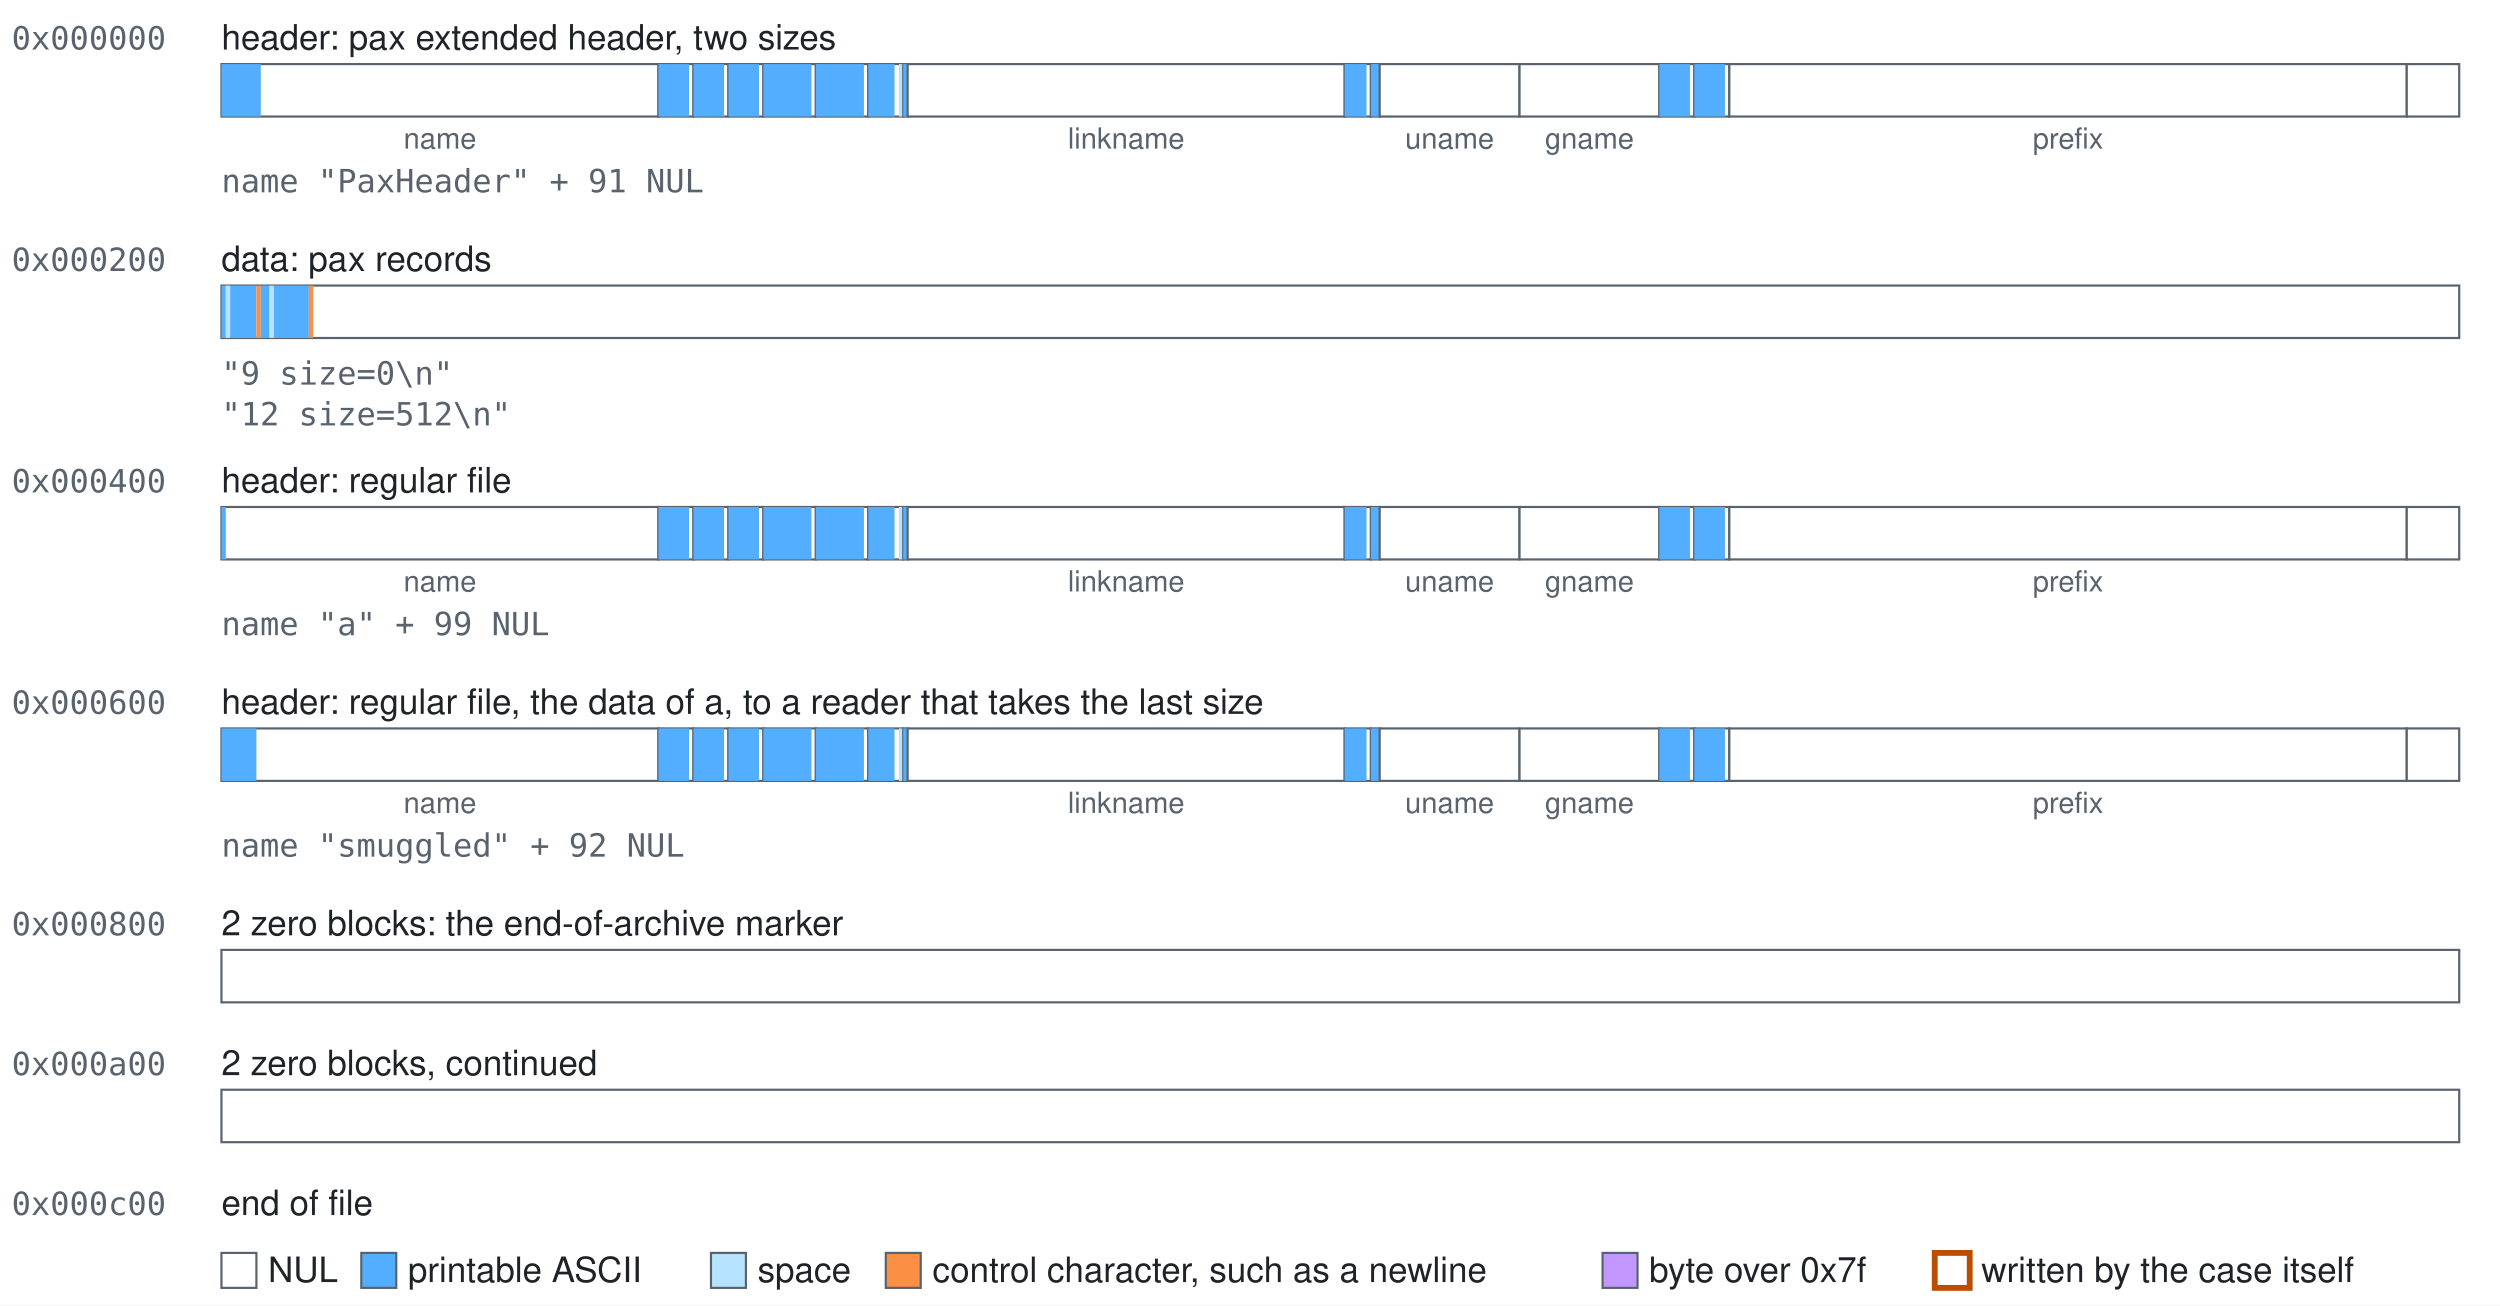
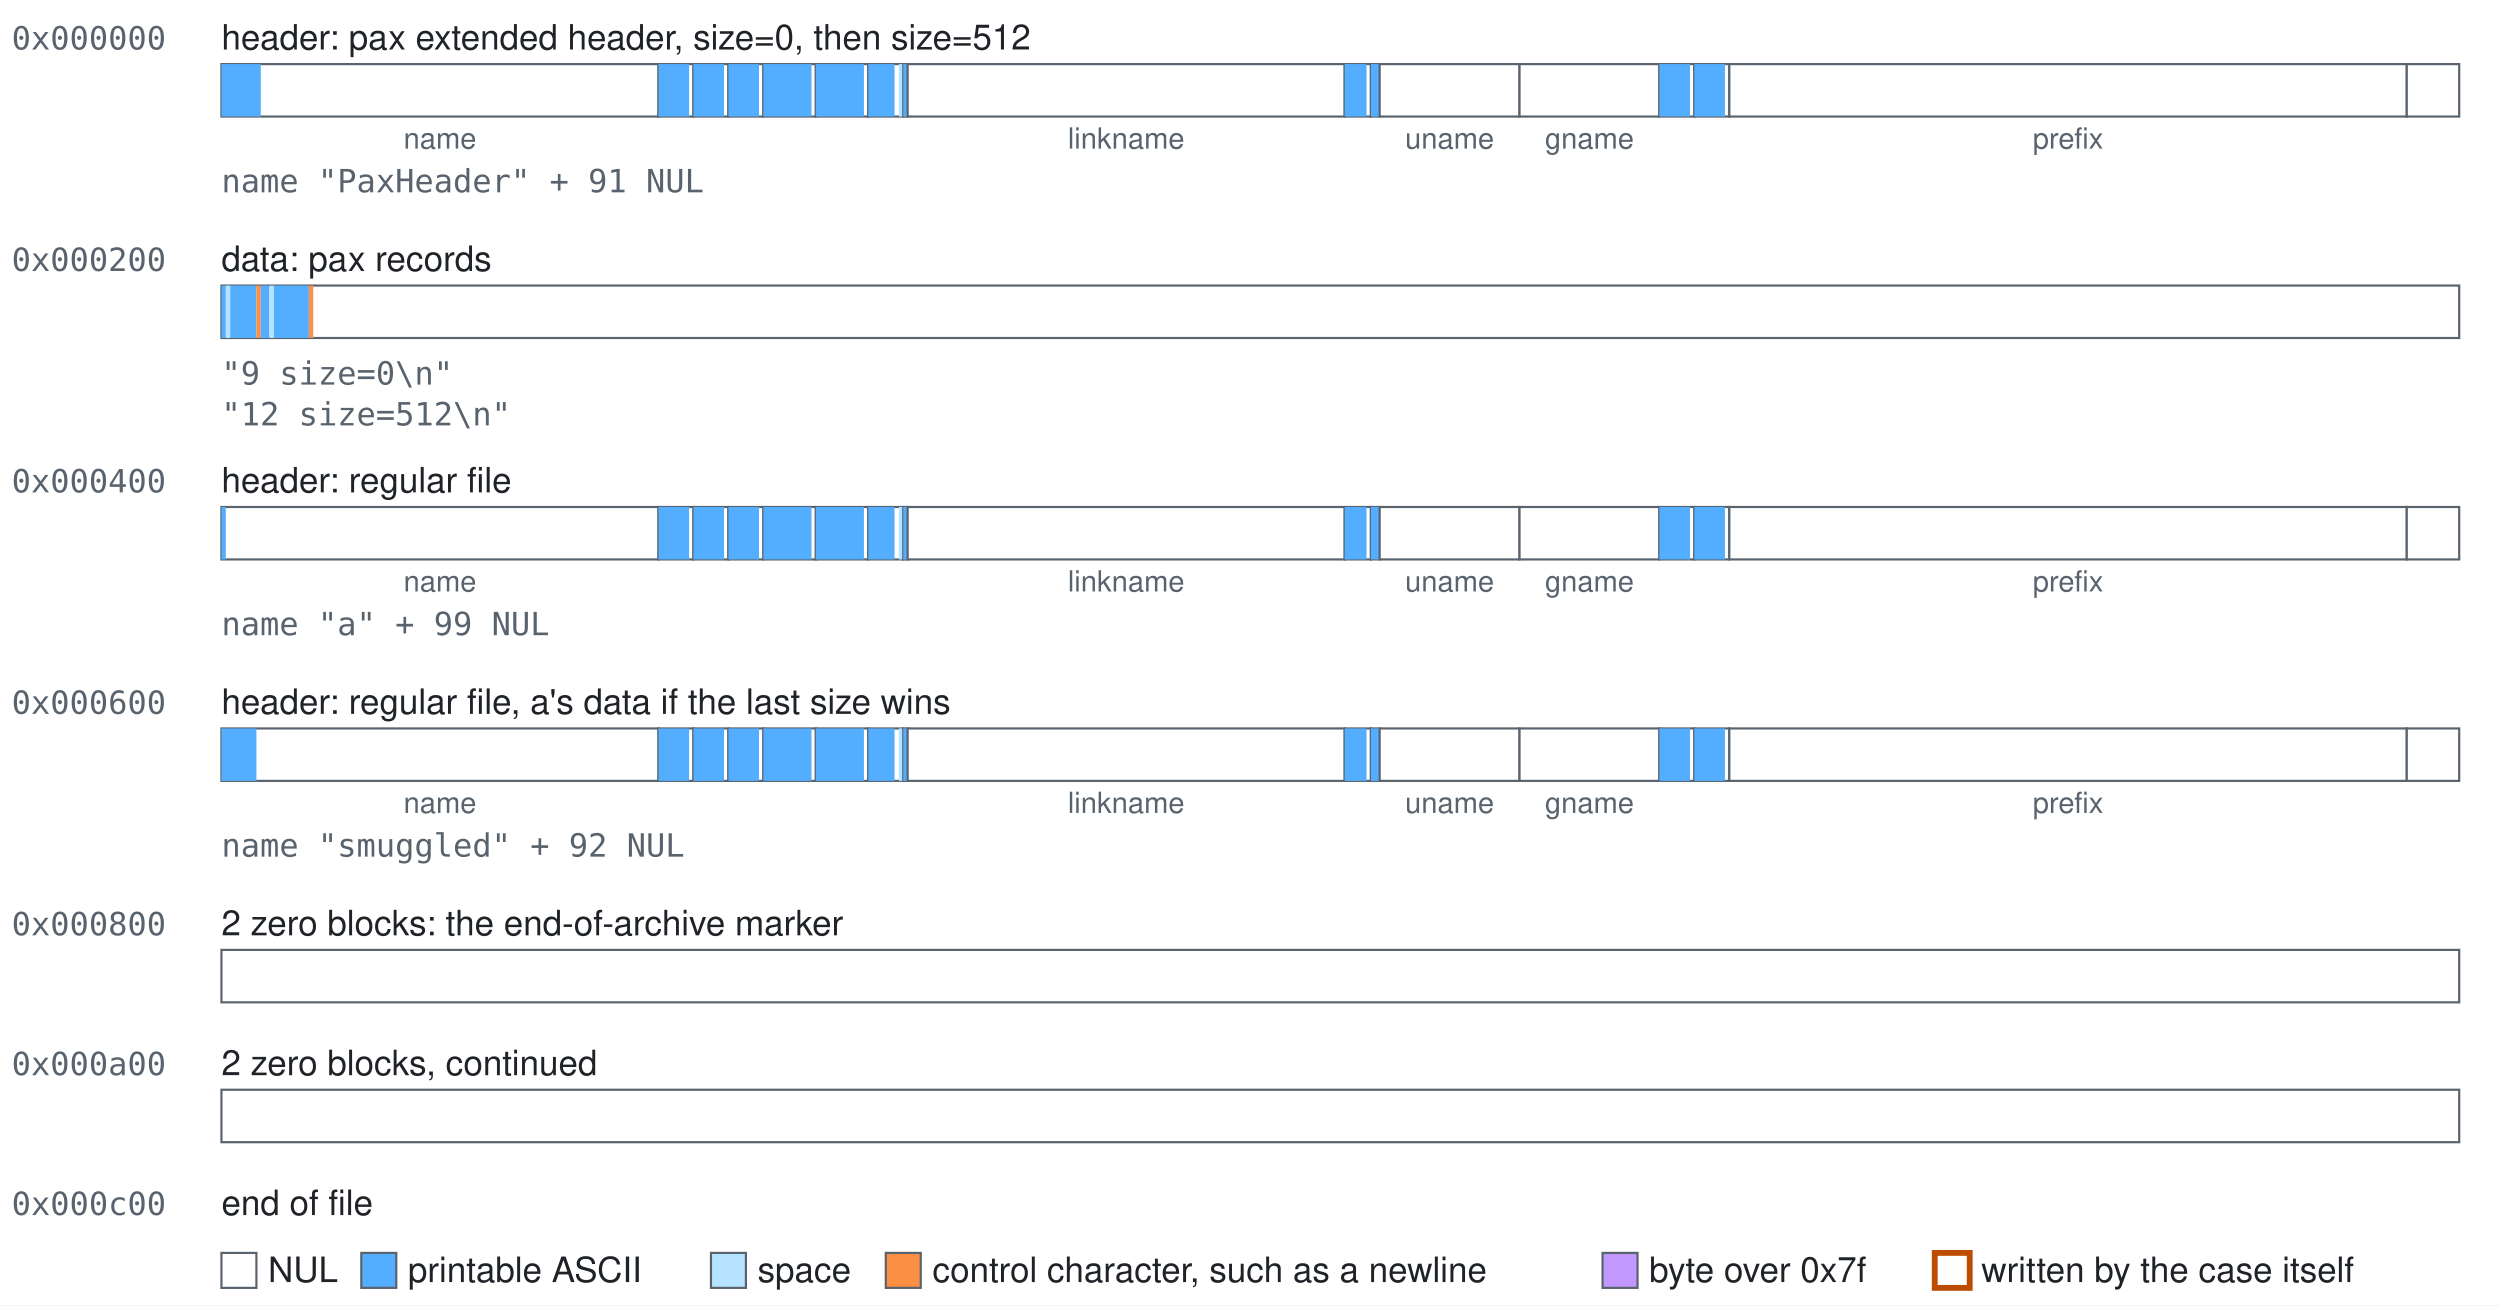
<svg xmlns="http://www.w3.org/2000/svg" class="blocks" width="858" height="448" viewBox="0 0 858 448" role="img">
  <style>.blocks{font-family:-apple-system, BlinkMacSystemFont, 'Segoe UI', Helvetica, Arial, sans-serif;font-size:12px;fill:#1f2328}.blocks-mono{font-family:ui-monospace,SFMono-Regular,Menlo,Consolas,monospace;font-size:11px;fill:#59636e}.blocks-accent{fill:#bc4c00;font-weight:600}.blocks-small{font-size:10px;text-anchor:middle;fill:#59636e}.blocks-field{fill:#ffffff;stroke:#59636e;stroke-width:0.75}.blocks-nul{fill:#ffffff}.blocks-text{fill:#54aeff}.blocks-space{fill:#b6e3ff}.blocks-control{fill:#fb8f44}.blocks-high{fill:#c297ff}.blocks-explicit{fill:none;stroke:#bc4c00;stroke-width:2}</style>
  <rect width="100%" height="100%" fill="#ffffff" />
  <text class="blocks-mono" x="4" y="17">0x000000</text>
-   <text x="76" y="17">header: pax extended header, two sizes</text>
+   <text x="76" y="17">header: pax extended header, size=0, then size=512</text>
  <g>
    <rect class="blocks-field" x="76" y="22" width="150" height="18" />
    <rect class="blocks-text" x="76" y="22" width="13.5" height="18" />
  </g>
  <text class="blocks-small" x="151" y="51">name</text>
  <g>
    <rect class="blocks-field" x="226" y="22" width="12" height="18" />
    <rect class="blocks-text" x="226" y="22" width="10.5" height="18" />
  </g>
  <g>
    <rect class="blocks-field" x="238" y="22" width="12" height="18" />
    <rect class="blocks-text" x="238" y="22" width="10.5" height="18" />
  </g>
  <g>
    <rect class="blocks-field" x="250" y="22" width="12" height="18" />
    <rect class="blocks-text" x="250" y="22" width="10.5" height="18" />
  </g>
  <g>
    <rect class="blocks-field" x="262" y="22" width="18" height="18" />
    <rect class="blocks-text" x="262" y="22" width="16.5" height="18" />
  </g>
  <g>
    <rect class="blocks-field" x="280" y="22" width="18" height="18" />
    <rect class="blocks-text" x="280" y="22" width="16.5" height="18" />
  </g>
  <g>
    <rect class="blocks-field" x="298" y="22" width="12" height="18" />
    <rect class="blocks-text" x="298" y="22" width="9" height="18" />
    <rect class="blocks-space" x="308.5" y="22" width="1.5" height="18" />
  </g>
  <g>
    <rect class="blocks-field" x="310" y="22" width="1.5" height="18" />
    <rect class="blocks-text" x="310" y="22" width="1.5" height="18" />
  </g>
  <g>
    <rect class="blocks-field" x="311.5" y="22" width="150" height="18" />
  </g>
  <text class="blocks-small" x="386.5" y="51">linkname</text>
  <g>
    <rect class="blocks-field" x="461.5" y="22" width="9" height="18" />
    <rect class="blocks-text" x="461.5" y="22" width="7.5" height="18" />
  </g>
  <g>
    <rect class="blocks-field" x="470.5" y="22" width="3" height="18" />
    <rect class="blocks-text" x="470.5" y="22" width="3" height="18" />
  </g>
  <g>
    <rect class="blocks-field" x="473.5" y="22" width="48" height="18" />
  </g>
  <text class="blocks-small" x="497.5" y="51">uname</text>
  <g>
    <rect class="blocks-field" x="521.5" y="22" width="48" height="18" />
  </g>
  <text class="blocks-small" x="545.5" y="51">gname</text>
  <g>
    <rect class="blocks-field" x="569.5" y="22" width="12" height="18" />
    <rect class="blocks-text" x="569.5" y="22" width="10.5" height="18" />
  </g>
  <g>
    <rect class="blocks-field" x="581.5" y="22" width="12" height="18" />
    <rect class="blocks-text" x="581.5" y="22" width="10.5" height="18" />
  </g>
  <g>
    <rect class="blocks-field" x="593.5" y="22" width="232.5" height="18" />
  </g>
  <text class="blocks-small" x="709.75" y="51">prefix</text>
  <g>
    <rect class="blocks-field" x="826" y="22" width="18" height="18" />
  </g>
  <text class="blocks-mono" x="76" y="66">name "PaxHeader" + 91 NUL</text>
  <text class="blocks-mono" x="4" y="93">0x000200</text>
  <text x="76" y="93">data: pax records</text>
  <g>
    <rect class="blocks-field" x="76" y="98" width="768" height="18" />
    <rect class="blocks-text" x="76" y="98" width="1.5" height="18" />
    <rect class="blocks-space" x="77.5" y="98" width="1.5" height="18" />
    <rect class="blocks-text" x="79" y="98" width="9" height="18" />
    <rect class="blocks-control" x="88" y="98" width="1.5" height="18" />
    <rect class="blocks-text" x="89.5" y="98" width="3" height="18" />
    <rect class="blocks-space" x="92.5" y="98" width="1.5" height="18" />
    <rect class="blocks-text" x="94" y="98" width="12" height="18" />
    <rect class="blocks-control" x="106" y="98" width="1.5" height="18" />
  </g>
  <text class="blocks-mono" x="76" y="132">"9 size=0\n"</text>
  <text class="blocks-mono" x="76" y="146">"12 size=512\n"</text>
  <text class="blocks-mono" x="4" y="169">0x000400</text>
  <text x="76" y="169">header: regular file</text>
  <g>
    <rect class="blocks-field" x="76" y="174" width="150" height="18" />
    <rect class="blocks-text" x="76" y="174" width="1.5" height="18" />
  </g>
  <text class="blocks-small" x="151" y="203">name</text>
  <g>
    <rect class="blocks-field" x="226" y="174" width="12" height="18" />
    <rect class="blocks-text" x="226" y="174" width="10.5" height="18" />
  </g>
  <g>
    <rect class="blocks-field" x="238" y="174" width="12" height="18" />
    <rect class="blocks-text" x="238" y="174" width="10.5" height="18" />
  </g>
  <g>
    <rect class="blocks-field" x="250" y="174" width="12" height="18" />
    <rect class="blocks-text" x="250" y="174" width="10.5" height="18" />
  </g>
  <g>
    <rect class="blocks-field" x="262" y="174" width="18" height="18" />
    <rect class="blocks-text" x="262" y="174" width="16.5" height="18" />
  </g>
  <g>
    <rect class="blocks-field" x="280" y="174" width="18" height="18" />
    <rect class="blocks-text" x="280" y="174" width="16.5" height="18" />
  </g>
  <g>
    <rect class="blocks-field" x="298" y="174" width="12" height="18" />
    <rect class="blocks-text" x="298" y="174" width="9" height="18" />
    <rect class="blocks-space" x="308.5" y="174" width="1.5" height="18" />
  </g>
  <g>
    <rect class="blocks-field" x="310" y="174" width="1.5" height="18" />
    <rect class="blocks-text" x="310" y="174" width="1.5" height="18" />
  </g>
  <g>
    <rect class="blocks-field" x="311.5" y="174" width="150" height="18" />
  </g>
  <text class="blocks-small" x="386.5" y="203">linkname</text>
  <g>
    <rect class="blocks-field" x="461.5" y="174" width="9" height="18" />
    <rect class="blocks-text" x="461.5" y="174" width="7.5" height="18" />
  </g>
  <g>
    <rect class="blocks-field" x="470.5" y="174" width="3" height="18" />
    <rect class="blocks-text" x="470.5" y="174" width="3" height="18" />
  </g>
  <g>
    <rect class="blocks-field" x="473.5" y="174" width="48" height="18" />
  </g>
  <text class="blocks-small" x="497.5" y="203">uname</text>
  <g>
    <rect class="blocks-field" x="521.5" y="174" width="48" height="18" />
  </g>
  <text class="blocks-small" x="545.5" y="203">gname</text>
  <g>
    <rect class="blocks-field" x="569.5" y="174" width="12" height="18" />
    <rect class="blocks-text" x="569.5" y="174" width="10.5" height="18" />
  </g>
  <g>
    <rect class="blocks-field" x="581.5" y="174" width="12" height="18" />
    <rect class="blocks-text" x="581.5" y="174" width="10.5" height="18" />
  </g>
  <g>
    <rect class="blocks-field" x="593.5" y="174" width="232.5" height="18" />
  </g>
  <text class="blocks-small" x="709.75" y="203">prefix</text>
  <g>
    <rect class="blocks-field" x="826" y="174" width="18" height="18" />
  </g>
  <text class="blocks-mono" x="76" y="218">name "a" + 99 NUL</text>
  <text class="blocks-mono" x="4" y="245">0x000600</text>
-   <text x="76" y="245">header: regular file, the data of a, to a reader that takes the last size</text>
+   <text x="76" y="245">header: regular file, a's data if the last size wins</text>
  <g>
    <rect class="blocks-field" x="76" y="250" width="150" height="18" />
    <rect class="blocks-text" x="76" y="250" width="12" height="18" />
  </g>
  <text class="blocks-small" x="151" y="279">name</text>
  <g>
    <rect class="blocks-field" x="226" y="250" width="12" height="18" />
    <rect class="blocks-text" x="226" y="250" width="10.5" height="18" />
  </g>
  <g>
    <rect class="blocks-field" x="238" y="250" width="12" height="18" />
    <rect class="blocks-text" x="238" y="250" width="10.5" height="18" />
  </g>
  <g>
    <rect class="blocks-field" x="250" y="250" width="12" height="18" />
    <rect class="blocks-text" x="250" y="250" width="10.5" height="18" />
  </g>
  <g>
    <rect class="blocks-field" x="262" y="250" width="18" height="18" />
    <rect class="blocks-text" x="262" y="250" width="16.5" height="18" />
  </g>
  <g>
    <rect class="blocks-field" x="280" y="250" width="18" height="18" />
    <rect class="blocks-text" x="280" y="250" width="16.5" height="18" />
  </g>
  <g>
    <rect class="blocks-field" x="298" y="250" width="12" height="18" />
    <rect class="blocks-text" x="298" y="250" width="9" height="18" />
    <rect class="blocks-space" x="308.5" y="250" width="1.5" height="18" />
  </g>
  <g>
    <rect class="blocks-field" x="310" y="250" width="1.5" height="18" />
    <rect class="blocks-text" x="310" y="250" width="1.5" height="18" />
  </g>
  <g>
    <rect class="blocks-field" x="311.5" y="250" width="150" height="18" />
  </g>
  <text class="blocks-small" x="386.5" y="279">linkname</text>
  <g>
    <rect class="blocks-field" x="461.5" y="250" width="9" height="18" />
    <rect class="blocks-text" x="461.5" y="250" width="7.5" height="18" />
  </g>
  <g>
    <rect class="blocks-field" x="470.5" y="250" width="3" height="18" />
    <rect class="blocks-text" x="470.5" y="250" width="3" height="18" />
  </g>
  <g>
    <rect class="blocks-field" x="473.5" y="250" width="48" height="18" />
  </g>
  <text class="blocks-small" x="497.5" y="279">uname</text>
  <g>
    <rect class="blocks-field" x="521.5" y="250" width="48" height="18" />
  </g>
  <text class="blocks-small" x="545.5" y="279">gname</text>
  <g>
    <rect class="blocks-field" x="569.5" y="250" width="12" height="18" />
    <rect class="blocks-text" x="569.5" y="250" width="10.5" height="18" />
  </g>
  <g>
    <rect class="blocks-field" x="581.5" y="250" width="12" height="18" />
    <rect class="blocks-text" x="581.5" y="250" width="10.5" height="18" />
  </g>
  <g>
    <rect class="blocks-field" x="593.5" y="250" width="232.5" height="18" />
  </g>
  <text class="blocks-small" x="709.75" y="279">prefix</text>
  <g>
    <rect class="blocks-field" x="826" y="250" width="18" height="18" />
  </g>
  <text class="blocks-mono" x="76" y="294">name "smuggled" + 92 NUL</text>
  <text class="blocks-mono" x="4" y="321">0x000800</text>
  <text x="76" y="321">2 zero blocks: the end-of-archive marker</text>
  <g>
    <rect class="blocks-field" x="76" y="326" width="768" height="18" />
  </g>
  <text class="blocks-mono" x="4" y="369">0x000a00</text>
  <text x="76" y="369">2 zero blocks, continued</text>
  <g>
    <rect class="blocks-field" x="76" y="374" width="768" height="18" />
  </g>
  <text class="blocks-mono" x="4" y="417">0x000c00</text>
  <text x="76" y="417">end of file</text>
  <rect class="blocks-field blocks-nul" x="76" y="430" width="12" height="12" />
  <text x="92" y="440">NUL</text>
  <rect class="blocks-field blocks-text" x="124" y="430" width="12" height="12" />
  <text x="140" y="440">printable ASCII</text>
  <rect class="blocks-field blocks-space" x="244" y="430" width="12" height="12" />
  <text x="260" y="440">space</text>
  <rect class="blocks-field blocks-control" x="304" y="430" width="12" height="12" />
  <text x="320" y="440">control character, such as a newline</text>
  <rect class="blocks-field blocks-high" x="550" y="430" width="12" height="12" />
  <text x="566" y="440">byte over 0x7f</text>
  <rect class="blocks-field blocks-explicit" x="664" y="430" width="12" height="12" />
  <text x="680" y="440">written by the case itself</text>
</svg>
